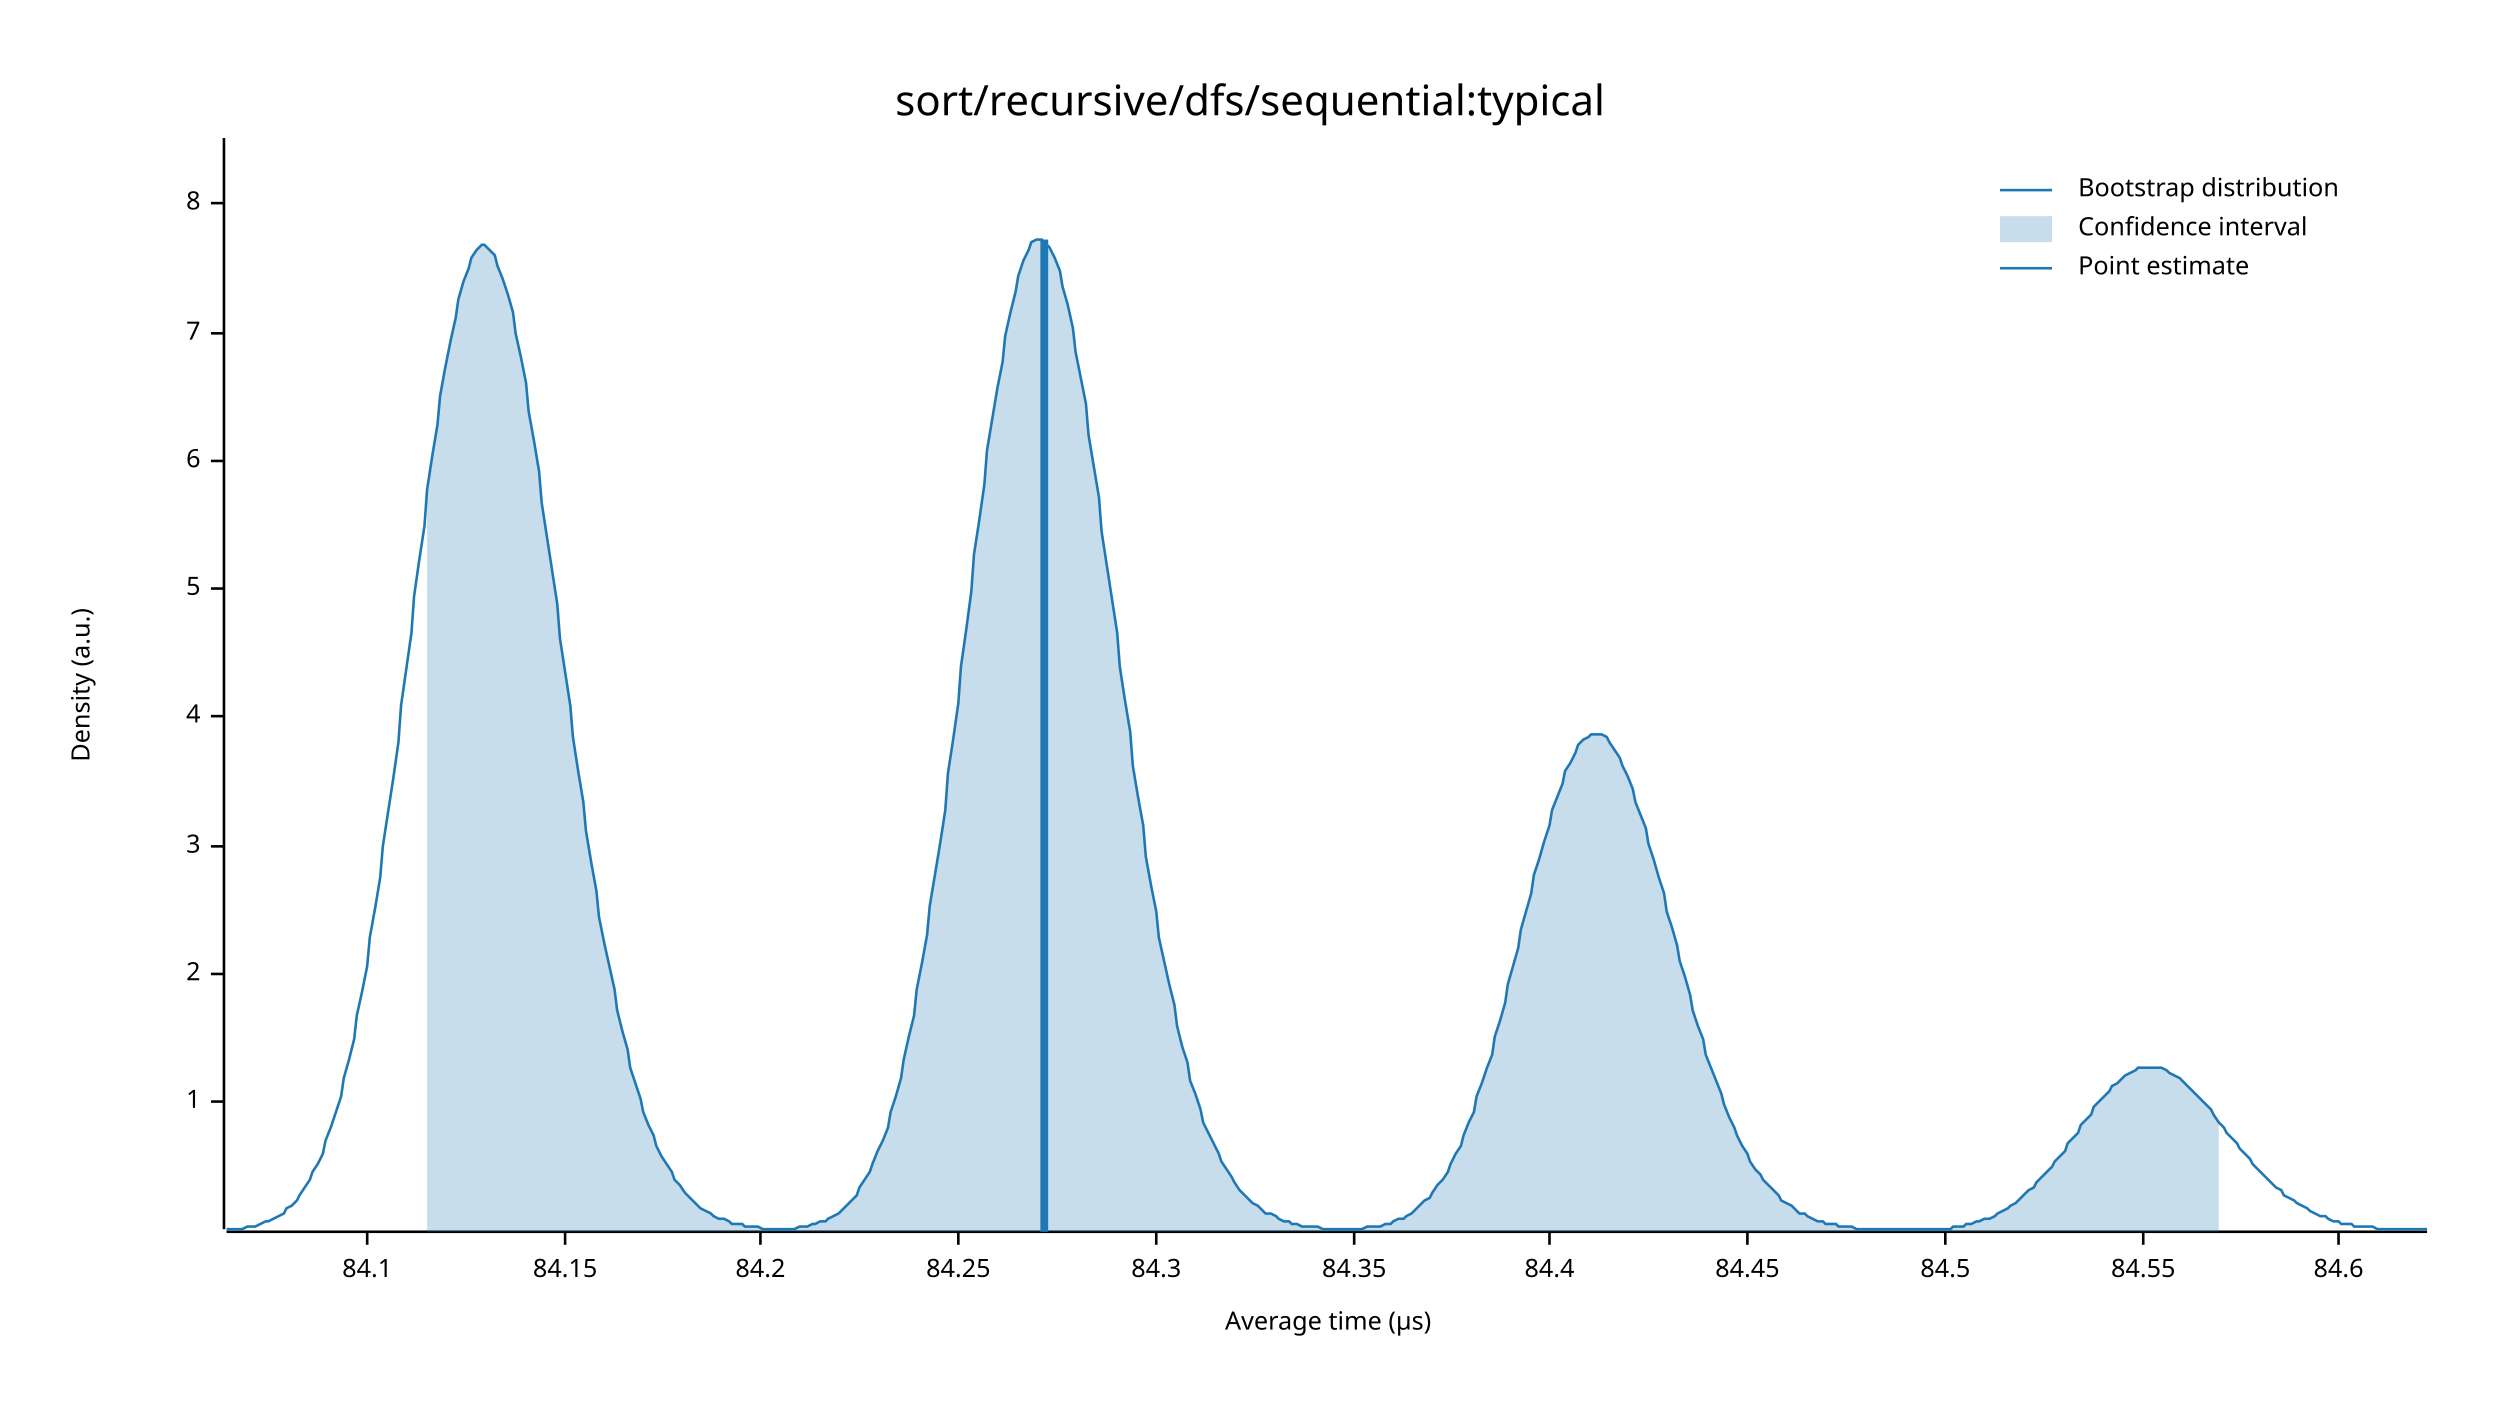
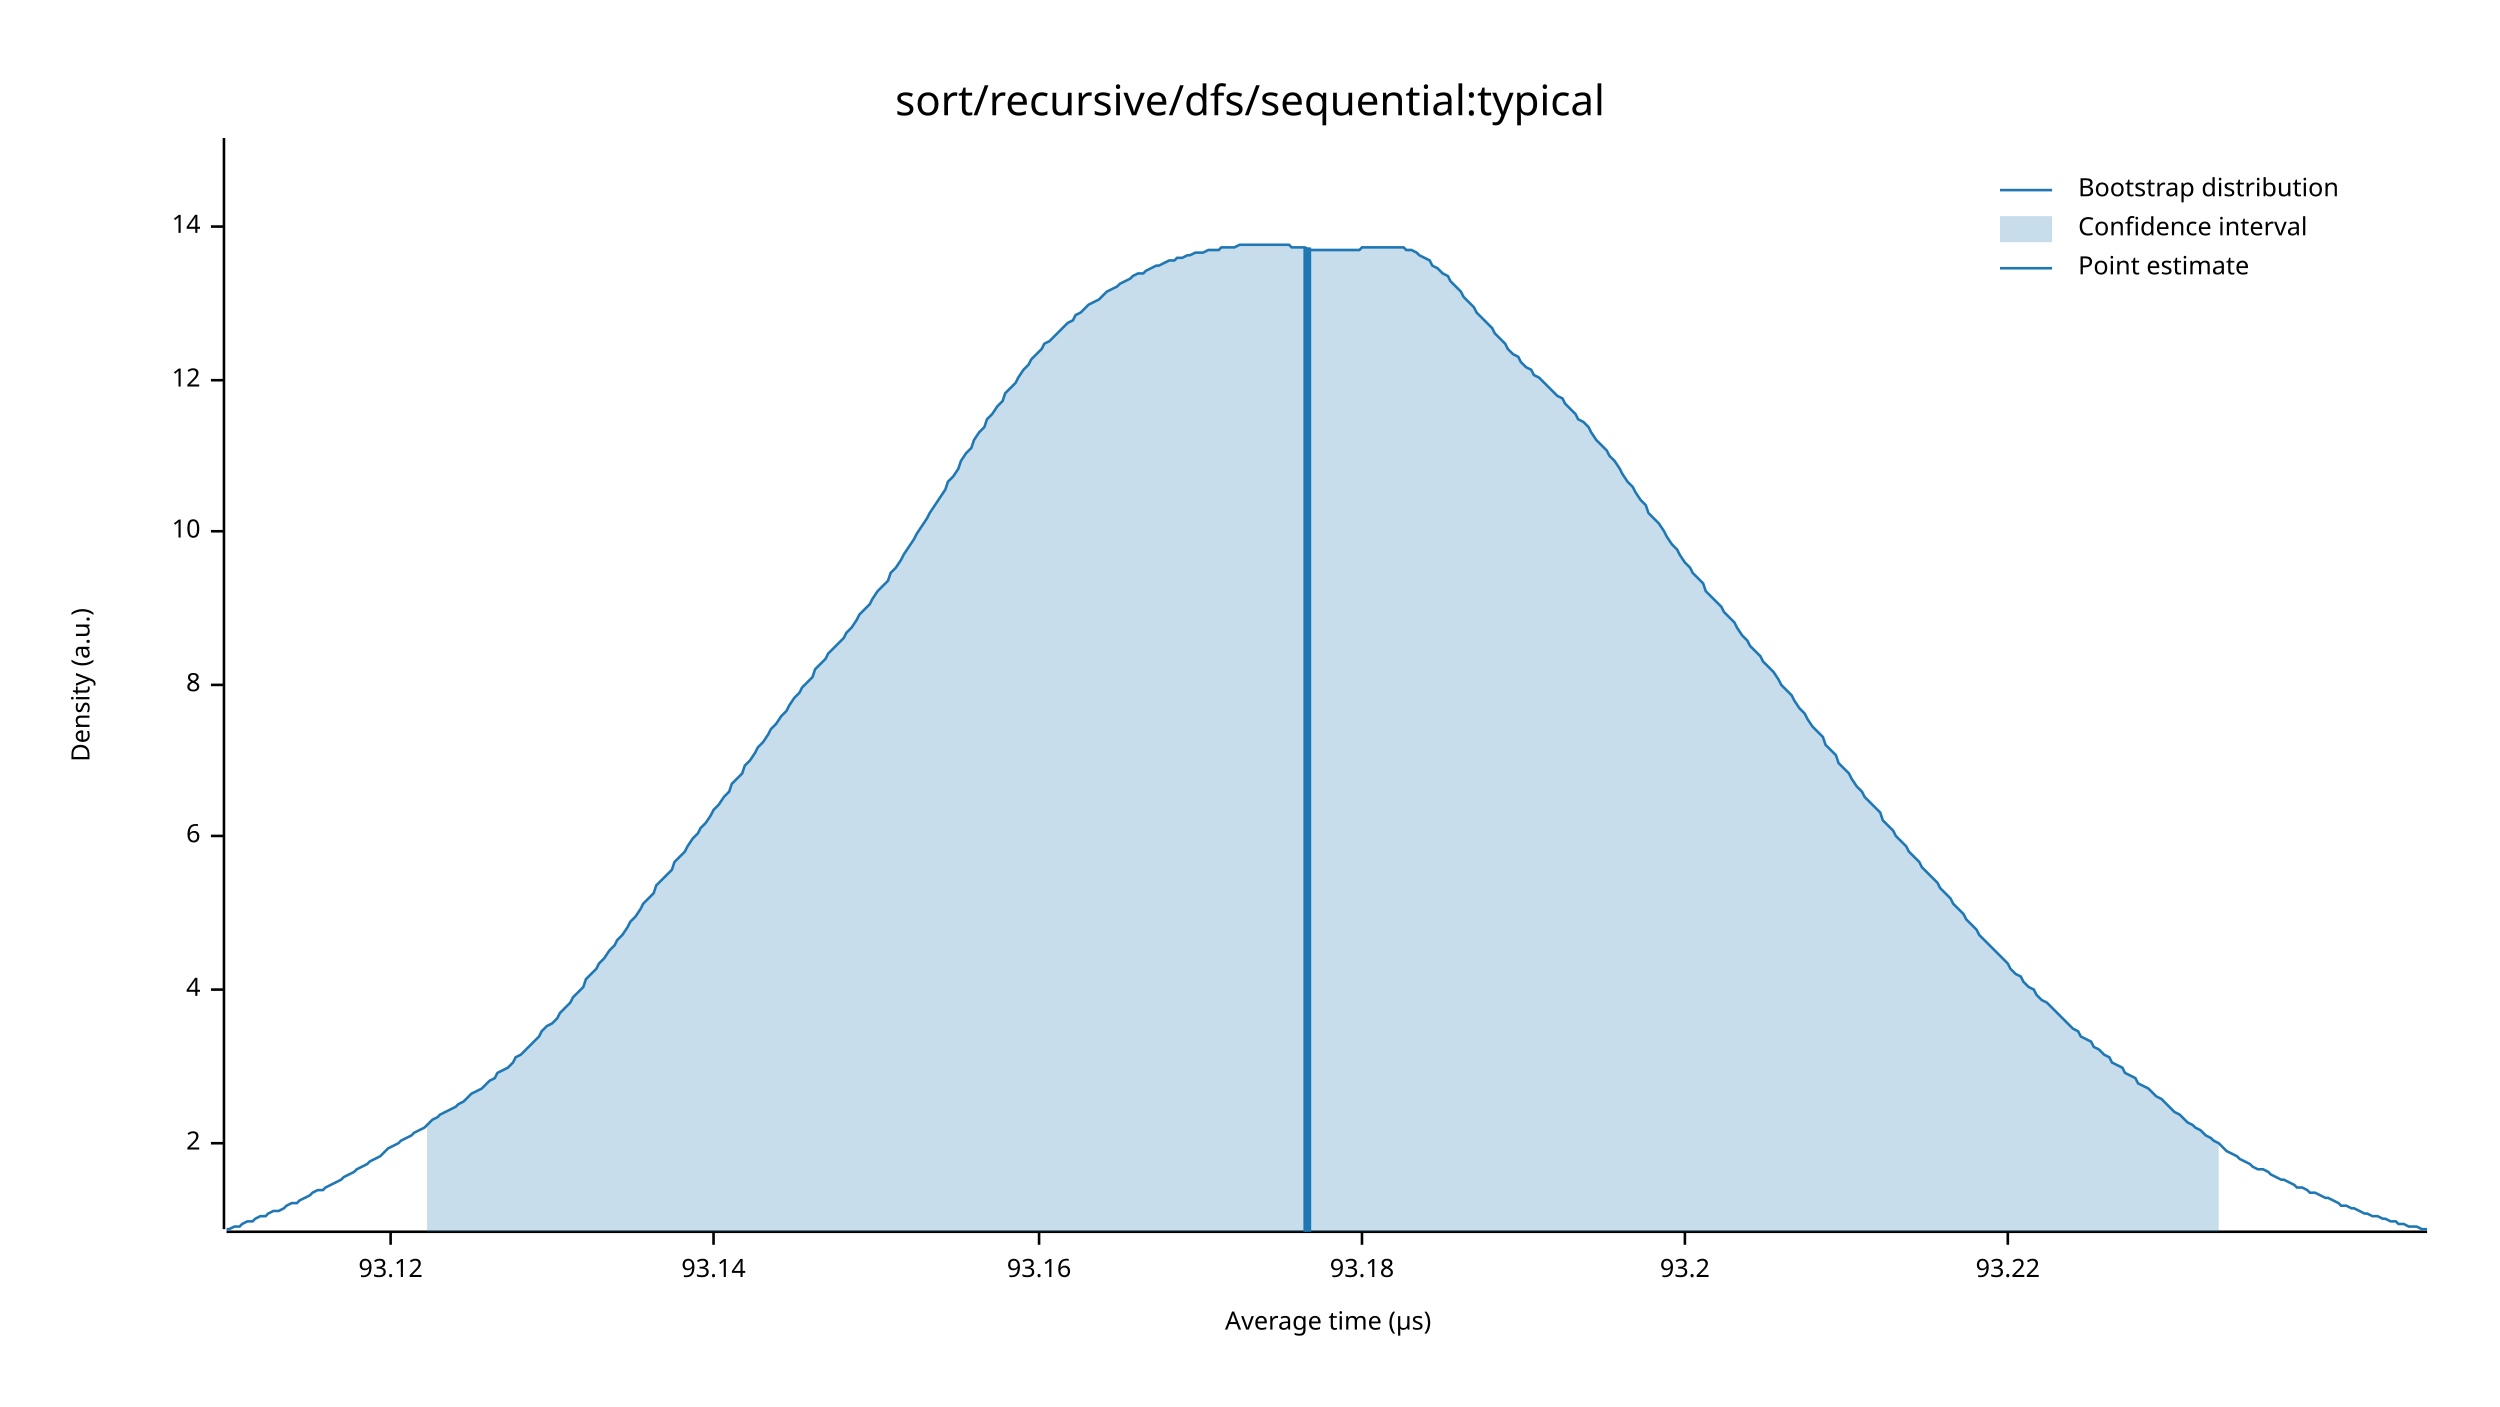
<svg xmlns="http://www.w3.org/2000/svg" width="960" height="540" viewBox="0 0 960 540">
  <text x="480" y="32" dy="0.76em" text-anchor="middle" font-family="sans-serif" font-size="16.129" opacity="1" fill="#000000">
sort/recursive/dfs/sequential:typical
</text>
  <text x="27" y="263" dy="0.76em" text-anchor="middle" font-family="sans-serif" font-size="9.677" opacity="1" fill="#000000" transform="rotate(270, 27, 263)">
Density (a.u.)
</text>
  <text x="510" y="513" dy="-0.5ex" text-anchor="middle" font-family="sans-serif" font-size="9.677" opacity="1" fill="#000000">
Average time (µs)
</text>
  <polyline fill="none" opacity="1" stroke="#000000" stroke-width="1" points="86,53 86,472 " />
-   <text x="77" y="423" dy="0.5ex" text-anchor="end" font-family="sans-serif" font-size="9.677" opacity="1" fill="#000000">
- 1
- </text>
-   <polyline fill="none" opacity="1" stroke="#000000" stroke-width="1" points="81,423 86,423 " />
-   <text x="77" y="374" dy="0.5ex" text-anchor="end" font-family="sans-serif" font-size="9.677" opacity="1" fill="#000000">
+   <text x="77" y="439" dy="0.5ex" text-anchor="end" font-family="sans-serif" font-size="9.677" opacity="1" fill="#000000">
2
</text>
-   <polyline fill="none" opacity="1" stroke="#000000" stroke-width="1" points="81,374 86,374 " />
-   <text x="77" y="325" dy="0.5ex" text-anchor="end" font-family="sans-serif" font-size="9.677" opacity="1" fill="#000000">
- 3
- </text>
-   <polyline fill="none" opacity="1" stroke="#000000" stroke-width="1" points="81,325 86,325 " />
-   <text x="77" y="275" dy="0.5ex" text-anchor="end" font-family="sans-serif" font-size="9.677" opacity="1" fill="#000000">
+   <polyline fill="none" opacity="1" stroke="#000000" stroke-width="1" points="81,439 86,439 " />
+   <text x="77" y="380" dy="0.5ex" text-anchor="end" font-family="sans-serif" font-size="9.677" opacity="1" fill="#000000">
4
</text>
-   <polyline fill="none" opacity="1" stroke="#000000" stroke-width="1" points="81,275 86,275 " />
-   <text x="77" y="226" dy="0.5ex" text-anchor="end" font-family="sans-serif" font-size="9.677" opacity="1" fill="#000000">
- 5
- </text>
-   <polyline fill="none" opacity="1" stroke="#000000" stroke-width="1" points="81,226 86,226 " />
-   <text x="77" y="177" dy="0.5ex" text-anchor="end" font-family="sans-serif" font-size="9.677" opacity="1" fill="#000000">
+   <polyline fill="none" opacity="1" stroke="#000000" stroke-width="1" points="81,380 86,380 " />
+   <text x="77" y="321" dy="0.5ex" text-anchor="end" font-family="sans-serif" font-size="9.677" opacity="1" fill="#000000">
6
</text>
-   <polyline fill="none" opacity="1" stroke="#000000" stroke-width="1" points="81,177 86,177 " />
-   <text x="77" y="128" dy="0.5ex" text-anchor="end" font-family="sans-serif" font-size="9.677" opacity="1" fill="#000000">
- 7
- </text>
-   <polyline fill="none" opacity="1" stroke="#000000" stroke-width="1" points="81,128 86,128 " />
-   <text x="77" y="78" dy="0.5ex" text-anchor="end" font-family="sans-serif" font-size="9.677" opacity="1" fill="#000000">
+   <polyline fill="none" opacity="1" stroke="#000000" stroke-width="1" points="81,321 86,321 " />
+   <text x="77" y="263" dy="0.5ex" text-anchor="end" font-family="sans-serif" font-size="9.677" opacity="1" fill="#000000">
8
</text>
-   <polyline fill="none" opacity="1" stroke="#000000" stroke-width="1" points="81,78 86,78 " />
+   <polyline fill="none" opacity="1" stroke="#000000" stroke-width="1" points="81,263 86,263 " />
+   <text x="77" y="204" dy="0.5ex" text-anchor="end" font-family="sans-serif" font-size="9.677" opacity="1" fill="#000000">
+ 10
+ </text>
+   <polyline fill="none" opacity="1" stroke="#000000" stroke-width="1" points="81,204 86,204 " />
+   <text x="77" y="146" dy="0.5ex" text-anchor="end" font-family="sans-serif" font-size="9.677" opacity="1" fill="#000000">
+ 12
+ </text>
+   <polyline fill="none" opacity="1" stroke="#000000" stroke-width="1" points="81,146 86,146 " />
+   <text x="77" y="87" dy="0.5ex" text-anchor="end" font-family="sans-serif" font-size="9.677" opacity="1" fill="#000000">
+ 14
+ </text>
+   <polyline fill="none" opacity="1" stroke="#000000" stroke-width="1" points="81,87 86,87 " />
  <polyline fill="none" opacity="1" stroke="#000000" stroke-width="1" points="87,473 932,473 " />
-   <text x="141" y="483" dy="0.76em" text-anchor="middle" font-family="sans-serif" font-size="9.677" opacity="1" fill="#000000">
- 84.1
+   <text x="150" y="483" dy="0.76em" text-anchor="middle" font-family="sans-serif" font-size="9.677" opacity="1" fill="#000000">
+ 93.12
</text>
-   <polyline fill="none" opacity="1" stroke="#000000" stroke-width="1" points="141,473 141,478 " />
-   <text x="217" y="483" dy="0.76em" text-anchor="middle" font-family="sans-serif" font-size="9.677" opacity="1" fill="#000000">
- 84.15
+   <polyline fill="none" opacity="1" stroke="#000000" stroke-width="1" points="150,473 150,478 " />
+   <text x="274" y="483" dy="0.76em" text-anchor="middle" font-family="sans-serif" font-size="9.677" opacity="1" fill="#000000">
+ 93.14
</text>
-   <polyline fill="none" opacity="1" stroke="#000000" stroke-width="1" points="217,473 217,478 " />
-   <text x="292" y="483" dy="0.76em" text-anchor="middle" font-family="sans-serif" font-size="9.677" opacity="1" fill="#000000">
- 84.2
+   <polyline fill="none" opacity="1" stroke="#000000" stroke-width="1" points="274,473 274,478 " />
+   <text x="399" y="483" dy="0.76em" text-anchor="middle" font-family="sans-serif" font-size="9.677" opacity="1" fill="#000000">
+ 93.16
</text>
-   <polyline fill="none" opacity="1" stroke="#000000" stroke-width="1" points="292,473 292,478 " />
-   <text x="368" y="483" dy="0.76em" text-anchor="middle" font-family="sans-serif" font-size="9.677" opacity="1" fill="#000000">
- 84.25
+   <polyline fill="none" opacity="1" stroke="#000000" stroke-width="1" points="399,473 399,478 " />
+   <text x="523" y="483" dy="0.76em" text-anchor="middle" font-family="sans-serif" font-size="9.677" opacity="1" fill="#000000">
+ 93.18
</text>
-   <polyline fill="none" opacity="1" stroke="#000000" stroke-width="1" points="368,473 368,478 " />
-   <text x="444" y="483" dy="0.76em" text-anchor="middle" font-family="sans-serif" font-size="9.677" opacity="1" fill="#000000">
- 84.3
+   <polyline fill="none" opacity="1" stroke="#000000" stroke-width="1" points="523,473 523,478 " />
+   <text x="647" y="483" dy="0.76em" text-anchor="middle" font-family="sans-serif" font-size="9.677" opacity="1" fill="#000000">
+ 93.2
</text>
-   <polyline fill="none" opacity="1" stroke="#000000" stroke-width="1" points="444,473 444,478 " />
-   <text x="520" y="483" dy="0.76em" text-anchor="middle" font-family="sans-serif" font-size="9.677" opacity="1" fill="#000000">
- 84.35
+   <polyline fill="none" opacity="1" stroke="#000000" stroke-width="1" points="647,473 647,478 " />
+   <text x="771" y="483" dy="0.76em" text-anchor="middle" font-family="sans-serif" font-size="9.677" opacity="1" fill="#000000">
+ 93.22
</text>
-   <polyline fill="none" opacity="1" stroke="#000000" stroke-width="1" points="520,473 520,478 " />
-   <text x="595" y="483" dy="0.76em" text-anchor="middle" font-family="sans-serif" font-size="9.677" opacity="1" fill="#000000">
- 84.4
- </text>
-   <polyline fill="none" opacity="1" stroke="#000000" stroke-width="1" points="595,473 595,478 " />
-   <text x="671" y="483" dy="0.76em" text-anchor="middle" font-family="sans-serif" font-size="9.677" opacity="1" fill="#000000">
- 84.45
- </text>
-   <polyline fill="none" opacity="1" stroke="#000000" stroke-width="1" points="671,473 671,478 " />
-   <text x="747" y="483" dy="0.76em" text-anchor="middle" font-family="sans-serif" font-size="9.677" opacity="1" fill="#000000">
- 84.5
- </text>
-   <polyline fill="none" opacity="1" stroke="#000000" stroke-width="1" points="747,473 747,478 " />
-   <text x="823" y="483" dy="0.76em" text-anchor="middle" font-family="sans-serif" font-size="9.677" opacity="1" fill="#000000">
- 84.55
- </text>
-   <polyline fill="none" opacity="1" stroke="#000000" stroke-width="1" points="823,473 823,478 " />
-   <text x="898" y="483" dy="0.76em" text-anchor="middle" font-family="sans-serif" font-size="9.677" opacity="1" fill="#000000">
- 84.6
- </text>
-   <polyline fill="none" opacity="1" stroke="#000000" stroke-width="1" points="898,473 898,478 " />
-   <polyline fill="none" opacity="1" stroke="#1F78B4" stroke-width="1" points="87,472 88,472 90,472 92,472 93,472 95,471 97,471 98,471 100,470 102,469 103,469 105,468 107,467 109,466 110,464 112,463 114,461 115,459 117,456 119,453 120,450 122,447 124,443 125,438 127,433 129,427 131,421 132,414 134,407 136,399 137,390 139,381 141,371 142,360 144,349 146,337 147,325 149,312 151,299 153,285 154,271 156,257 158,243 159,229 161,215 163,202 164,188 166,175 168,163 169,152 171,141 173,131 175,122 176,115 178,108 180,103 181,99 183,96 185,94 186,94 188,96 190,98 191,102 193,107 195,113 197,120 198,128 200,137 202,147 203,158 205,169 207,181 208,193 210,206 212,219 214,232 215,245 217,258 219,271 220,283 222,296 224,308 225,319 227,331 229,342 230,352 232,362 234,371 236,380 237,388 239,396 241,403 242,410 244,416 246,422 247,427 249,432 251,436 252,440 254,444 256,447 258,450 259,453 261,455 263,458 264,459 266,461 268,463 269,464 271,465 273,466 274,467 276,468 278,468 280,469 281,470 283,470 285,470 286,471 288,471 290,471 291,471 293,472 295,472 296,472 298,472 300,472 302,472 303,472 305,472 307,471 308,471 310,471 312,470 313,470 315,469 317,469 318,468 320,467 322,466 324,464 325,463 327,461 329,459 330,456 332,453 334,450 335,447 337,442 339,438 341,433 342,427 344,421 346,414 347,407 349,398 351,390 352,380 354,370 356,359 357,348 359,336 361,324 363,311 364,297 366,284 368,270 369,256 371,242 373,227 374,213 376,200 378,186 379,173 381,161 383,149 385,139 386,129 388,120 390,112 391,106 393,100 395,96 396,93 398,92 400,92 401,93 403,95 405,99 407,104 408,110 410,117 412,126 413,135 415,145 417,155 418,167 420,179 422,191 423,204 425,217 427,230 429,243 430,256 432,269 434,281 435,294 437,306 439,317 440,329 442,340 444,350 445,360 447,369 449,378 451,386 452,394 454,402 456,408 457,415 459,420 461,426 462,431 464,435 466,439 468,443 469,446 471,449 473,452 474,454 476,457 478,459 479,460 481,462 483,463 484,464 486,466 488,466 490,467 491,468 493,469 495,469 496,470 498,470 500,471 501,471 503,471 505,471 506,471 508,472 510,472 512,472 513,472 515,472 517,472 518,472 520,472 522,472 523,472 525,471 527,471 528,471 530,471 532,470 534,470 535,469 537,468 539,468 540,467 542,466 544,464 545,463 547,461 549,460 550,458 552,455 554,453 556,450 557,447 559,443 561,440 562,436 564,431 566,427 567,421 569,416 571,410 573,405 574,398 576,392 578,385 579,378 581,371 583,364 584,357 586,350 588,343 589,336 591,330 593,323 595,317 596,311 598,306 600,301 601,296 603,293 605,289 606,286 608,284 610,283 611,282 613,282 615,282 617,283 618,285 620,288 622,291 623,294 625,298 627,303 628,308 630,313 632,318 633,324 635,330 637,337 639,343 640,350 642,356 644,363 645,369 647,375 649,382 650,388 652,394 654,399 655,405 657,410 659,415 661,420 662,424 664,429 666,433 667,436 669,440 671,443 672,446 674,449 676,451 677,453 679,455 681,457 683,459 684,461 686,462 688,463 689,464 691,466 693,466 694,467 696,468 698,469 700,469 701,470 703,470 705,470 706,471 708,471 710,471 711,471 713,472 715,472 716,472 718,472 720,472 722,472 723,472 725,472 727,472 728,472 730,472 732,472 733,472 735,472 737,472 738,472 740,472 742,472 744,472 745,472 747,472 749,472 750,471 752,471 754,471 755,470 757,470 759,469 760,469 762,468 764,468 766,467 767,466 769,465 771,464 772,463 774,462 776,460 777,459 779,457 781,456 782,454 784,452 786,450 788,448 789,446 791,444 793,442 794,439 796,437 798,435 799,432 801,430 803,428 804,425 806,423 808,421 810,419 811,417 813,416 815,414 816,413 818,412 820,411 821,410 823,410 825,410 827,410 828,410 830,410 832,411 833,412 835,413 837,414 838,415 840,417 842,419 843,420 845,422 847,424 849,426 850,428 852,431 854,433 855,435 857,437 859,439 860,441 862,443 864,445 865,447 867,449 869,451 871,453 872,454 874,456 876,457 877,459 879,460 881,461 882,462 884,463 886,464 887,465 889,466 891,467 893,467 894,468 896,469 898,469 899,470 901,470 903,470 904,471 906,471 908,471 909,471 911,471 913,472 915,472 916,472 918,472 920,472 921,472 923,472 925,472 926,472 928,472 930,472 932,472 " />
-   <polygon opacity="0.25" fill="#1F78B4" points="164,188 166,175 168,163 169,152 171,141 173,131 175,122 176,115 178,108 180,103 181,99 183,96 185,94 186,94 188,96 190,98 191,102 193,107 195,113 197,120 198,128 200,137 202,147 203,158 205,169 207,181 208,193 210,206 212,219 214,232 215,245 217,258 219,271 220,283 222,296 224,308 225,319 227,331 229,342 230,352 232,362 234,371 236,380 237,388 239,396 241,403 242,410 244,416 246,422 247,427 249,432 251,436 252,440 254,444 256,447 258,450 259,453 261,455 263,458 264,459 266,461 268,463 269,464 271,465 273,466 274,467 276,468 278,468 280,469 281,470 283,470 285,470 286,471 288,471 290,471 291,471 293,472 295,472 296,472 298,472 300,472 302,472 303,472 305,472 307,471 308,471 310,471 312,470 313,470 315,469 317,469 318,468 320,467 322,466 324,464 325,463 327,461 329,459 330,456 332,453 334,450 335,447 337,442 339,438 341,433 342,427 344,421 346,414 347,407 349,398 351,390 352,380 354,370 356,359 357,348 359,336 361,324 363,311 364,297 366,284 368,270 369,256 371,242 373,227 374,213 376,200 378,186 379,173 381,161 383,149 385,139 386,129 388,120 390,112 391,106 393,100 395,96 396,93 398,92 400,92 401,93 403,95 405,99 407,104 408,110 410,117 412,126 413,135 415,145 417,155 418,167 420,179 422,191 423,204 425,217 427,230 429,243 430,256 432,269 434,281 435,294 437,306 439,317 440,329 442,340 444,350 445,360 447,369 449,378 451,386 452,394 454,402 456,408 457,415 459,420 461,426 462,431 464,435 466,439 468,443 469,446 471,449 473,452 474,454 476,457 478,459 479,460 481,462 483,463 484,464 486,466 488,466 490,467 491,468 493,469 495,469 496,470 498,470 500,471 501,471 503,471 505,471 506,471 508,472 510,472 512,472 513,472 515,472 517,472 518,472 520,472 522,472 523,472 525,471 527,471 528,471 530,471 532,470 534,470 535,469 537,468 539,468 540,467 542,466 544,464 545,463 547,461 549,460 550,458 552,455 554,453 556,450 557,447 559,443 561,440 562,436 564,431 566,427 567,421 569,416 571,410 573,405 574,398 576,392 578,385 579,378 581,371 583,364 584,357 586,350 588,343 589,336 591,330 593,323 595,317 596,311 598,306 600,301 601,296 603,293 605,289 606,286 608,284 610,283 611,282 613,282 615,282 617,283 618,285 620,288 622,291 623,294 625,298 627,303 628,308 630,313 632,318 633,324 635,330 637,337 639,343 640,350 642,356 644,363 645,369 647,375 649,382 650,388 652,394 654,399 655,405 657,410 659,415 661,420 662,424 664,429 666,433 667,436 669,440 671,443 672,446 674,449 676,451 677,453 679,455 681,457 683,459 684,461 686,462 688,463 689,464 691,466 693,466 694,467 696,468 698,469 700,469 701,470 703,470 705,470 706,471 708,471 710,471 711,471 713,472 715,472 716,472 718,472 720,472 722,472 723,472 725,472 727,472 728,472 730,472 732,472 733,472 735,472 737,472 738,472 740,472 742,472 744,472 745,472 747,472 749,472 750,471 752,471 754,471 755,470 757,470 759,469 760,469 762,468 764,468 766,467 767,466 769,465 771,464 772,463 774,462 776,460 777,459 779,457 781,456 782,454 784,452 786,450 788,448 789,446 791,444 793,442 794,439 796,437 798,435 799,432 801,430 803,428 804,425 806,423 808,421 810,419 811,417 813,416 815,414 816,413 818,412 820,411 821,410 823,410 825,410 827,410 828,410 830,410 832,411 833,412 835,413 837,414 838,415 840,417 842,419 843,420 845,422 847,424 849,426 850,428 852,431 852,473 164,473 " />
-   <polyline fill="none" opacity="1" stroke="#1F78B4" stroke-width="3" points="401,473 401,92 " />
+   <polyline fill="none" opacity="1" stroke="#000000" stroke-width="1" points="771,473 771,478 " />
+   <polyline fill="none" opacity="1" stroke="#1F78B4" stroke-width="1" points="87,472 88,472 90,471 92,471 93,470 95,469 97,469 98,468 100,467 102,467 103,466 105,465 107,465 109,464 110,463 112,462 114,462 115,461 117,460 119,459 120,458 122,457 124,457 125,456 127,455 129,454 131,453 132,452 134,451 136,450 137,449 139,448 141,447 142,446 144,445 146,444 147,443 149,441 151,440 153,439 154,438 156,437 158,436 159,435 161,434 163,433 164,432 166,430 168,429 169,428 171,427 173,426 175,425 176,424 178,423 180,421 181,420 183,419 185,418 186,417 188,415 190,414 191,412 193,411 195,410 197,408 198,406 200,405 202,403 203,402 205,400 207,398 208,396 210,394 212,393 214,391 215,389 217,387 219,385 220,383 222,381 224,379 225,376 227,374 229,372 230,370 232,368 234,365 236,363 237,361 239,359 241,356 242,354 244,352 246,349 247,347 249,345 251,343 252,340 254,338 256,336 258,334 259,331 261,329 263,327 264,325 266,322 268,320 269,318 271,316 273,313 274,311 276,309 278,306 280,304 281,301 283,299 285,297 286,294 288,292 290,289 291,287 293,285 295,282 296,280 298,278 300,275 302,273 303,271 305,268 307,266 308,264 310,262 312,260 313,257 315,255 317,253 318,251 320,249 322,247 324,245 325,243 327,241 329,238 330,236 332,234 334,232 335,230 337,227 339,225 341,223 342,220 344,218 346,215 347,213 349,210 351,207 352,205 354,202 356,199 357,197 359,194 361,191 363,188 364,185 366,183 368,180 369,177 371,174 373,172 374,169 376,166 378,164 379,161 381,159 383,156 385,154 386,151 388,149 390,147 391,145 393,142 395,140 396,138 398,136 400,134 401,132 403,131 405,129 407,127 408,126 410,124 412,123 413,121 415,120 417,118 418,117 420,116 422,115 423,114 425,112 427,111 429,110 430,109 432,108 434,107 435,106 437,105 439,105 440,104 442,103 444,102 445,102 447,101 449,100 451,100 452,99 454,99 456,98 457,98 459,97 461,97 462,97 464,96 466,96 468,96 469,95 471,95 473,95 474,95 476,94 478,94 479,94 481,94 483,94 484,94 486,94 488,94 490,94 491,94 493,94 495,94 496,95 498,95 500,95 501,95 503,96 505,96 506,96 508,96 510,96 512,96 513,96 515,96 517,96 518,96 520,96 522,96 523,95 525,95 527,95 528,95 530,95 532,95 534,95 535,95 537,95 539,95 540,96 542,96 544,97 545,98 547,99 549,100 550,102 552,103 554,105 556,106 557,108 559,110 561,112 562,114 564,116 566,118 567,120 569,122 571,124 573,126 574,128 576,130 578,132 579,134 581,136 583,137 584,139 586,141 588,142 589,144 591,145 593,147 595,149 596,150 598,152 600,153 601,155 603,157 605,159 606,161 608,162 610,164 611,166 613,169 615,171 617,173 618,175 620,177 622,180 623,182 625,185 627,187 628,189 630,192 632,194 633,197 635,199 637,201 639,204 640,206 642,209 644,211 645,213 647,216 649,218 650,220 652,222 654,224 655,227 657,229 659,231 661,233 662,235 664,237 666,239 667,241 669,244 671,246 672,248 674,250 676,252 677,254 679,256 681,258 683,261 684,263 686,265 688,267 689,269 691,272 693,274 694,276 696,279 698,281 700,283 701,286 703,288 705,290 706,293 708,295 710,297 711,299 713,302 715,304 716,306 718,308 720,310 722,312 723,315 725,317 727,319 728,321 730,323 732,325 733,327 735,329 737,331 738,333 740,335 742,337 744,339 745,341 747,343 749,345 750,347 752,349 754,351 755,353 757,355 759,357 760,359 762,361 764,363 766,365 767,366 769,368 771,370 772,372 774,374 776,375 777,377 779,379 781,380 782,382 784,384 786,385 788,387 789,388 791,390 793,392 794,393 796,395 798,396 799,398 801,399 803,400 804,402 806,403 808,405 810,406 811,408 813,409 815,410 816,412 818,413 820,414 821,416 823,417 825,418 827,420 828,421 830,422 832,424 833,425 835,427 837,428 838,429 840,431 842,432 843,433 845,434 847,436 849,437 850,438 852,439 854,441 855,442 857,443 859,444 860,445 862,446 864,447 865,448 867,449 869,449 871,450 872,451 874,452 876,453 877,453 879,454 881,455 882,456 884,456 886,457 887,458 889,458 891,459 893,460 894,460 896,461 898,462 899,463 901,463 903,464 904,464 906,465 908,466 909,466 911,467 913,467 915,468 916,468 918,469 920,469 921,470 923,470 925,471 926,471 928,471 930,472 932,472 " />
+   <polygon opacity="0.25" fill="#1F78B4" points="164,432 166,430 168,429 169,428 171,427 173,426 175,425 176,424 178,423 180,421 181,420 183,419 185,418 186,417 188,415 190,414 191,412 193,411 195,410 197,408 198,406 200,405 202,403 203,402 205,400 207,398 208,396 210,394 212,393 214,391 215,389 217,387 219,385 220,383 222,381 224,379 225,376 227,374 229,372 230,370 232,368 234,365 236,363 237,361 239,359 241,356 242,354 244,352 246,349 247,347 249,345 251,343 252,340 254,338 256,336 258,334 259,331 261,329 263,327 264,325 266,322 268,320 269,318 271,316 273,313 274,311 276,309 278,306 280,304 281,301 283,299 285,297 286,294 288,292 290,289 291,287 293,285 295,282 296,280 298,278 300,275 302,273 303,271 305,268 307,266 308,264 310,262 312,260 313,257 315,255 317,253 318,251 320,249 322,247 324,245 325,243 327,241 329,238 330,236 332,234 334,232 335,230 337,227 339,225 341,223 342,220 344,218 346,215 347,213 349,210 351,207 352,205 354,202 356,199 357,197 359,194 361,191 363,188 364,185 366,183 368,180 369,177 371,174 373,172 374,169 376,166 378,164 379,161 381,159 383,156 385,154 386,151 388,149 390,147 391,145 393,142 395,140 396,138 398,136 400,134 401,132 403,131 405,129 407,127 408,126 410,124 412,123 413,121 415,120 417,118 418,117 420,116 422,115 423,114 425,112 427,111 429,110 430,109 432,108 434,107 435,106 437,105 439,105 440,104 442,103 444,102 445,102 447,101 449,100 451,100 452,99 454,99 456,98 457,98 459,97 461,97 462,97 464,96 466,96 468,96 469,95 471,95 473,95 474,95 476,94 478,94 479,94 481,94 483,94 484,94 486,94 488,94 490,94 491,94 493,94 495,94 496,95 498,95 500,95 501,95 503,96 505,96 506,96 508,96 510,96 512,96 513,96 515,96 517,96 518,96 520,96 522,96 523,95 525,95 527,95 528,95 530,95 532,95 534,95 535,95 537,95 539,95 540,96 542,96 544,97 545,98 547,99 549,100 550,102 552,103 554,105 556,106 557,108 559,110 561,112 562,114 564,116 566,118 567,120 569,122 571,124 573,126 574,128 576,130 578,132 579,134 581,136 583,137 584,139 586,141 588,142 589,144 591,145 593,147 595,149 596,150 598,152 600,153 601,155 603,157 605,159 606,161 608,162 610,164 611,166 613,169 615,171 617,173 618,175 620,177 622,180 623,182 625,185 627,187 628,189 630,192 632,194 633,197 635,199 637,201 639,204 640,206 642,209 644,211 645,213 647,216 649,218 650,220 652,222 654,224 655,227 657,229 659,231 661,233 662,235 664,237 666,239 667,241 669,244 671,246 672,248 674,250 676,252 677,254 679,256 681,258 683,261 684,263 686,265 688,267 689,269 691,272 693,274 694,276 696,279 698,281 700,283 701,286 703,288 705,290 706,293 708,295 710,297 711,299 713,302 715,304 716,306 718,308 720,310 722,312 723,315 725,317 727,319 728,321 730,323 732,325 733,327 735,329 737,331 738,333 740,335 742,337 744,339 745,341 747,343 749,345 750,347 752,349 754,351 755,353 757,355 759,357 760,359 762,361 764,363 766,365 767,366 769,368 771,370 772,372 774,374 776,375 777,377 779,379 781,380 782,382 784,384 786,385 788,387 789,388 791,390 793,392 794,393 796,395 798,396 799,398 801,399 803,400 804,402 806,403 808,405 810,406 811,408 813,409 815,410 816,412 818,413 820,414 821,416 823,417 825,418 827,420 828,421 830,422 832,424 833,425 835,427 837,428 838,429 840,431 842,432 843,433 845,434 847,436 849,437 850,438 852,439 852,473 164,473 " />
+   <polyline fill="none" opacity="1" stroke="#1F78B4" stroke-width="3" points="502,473 502,95 " />
  <text x="798" y="68" dy="0.76em" text-anchor="start" font-family="sans-serif" font-size="9.677" opacity="1" fill="#000000">
Bootstrap distribution
</text>
  <text x="798" y="83" dy="0.76em" text-anchor="start" font-family="sans-serif" font-size="9.677" opacity="1" fill="#000000">
Confidence interval
</text>
  <text x="798" y="98" dy="0.76em" text-anchor="start" font-family="sans-serif" font-size="9.677" opacity="1" fill="#000000">
Point estimate
</text>
  <polyline fill="none" opacity="1" stroke="#1F78B4" stroke-width="1" points="768,73 788,73 " />
  <rect x="768" y="83" width="20" height="10" opacity="0.25" fill="#1F78B4" stroke="none" />
  <polyline fill="none" opacity="1" stroke="#1F78B4" stroke-width="1" points="768,103 788,103 " />
</svg>
